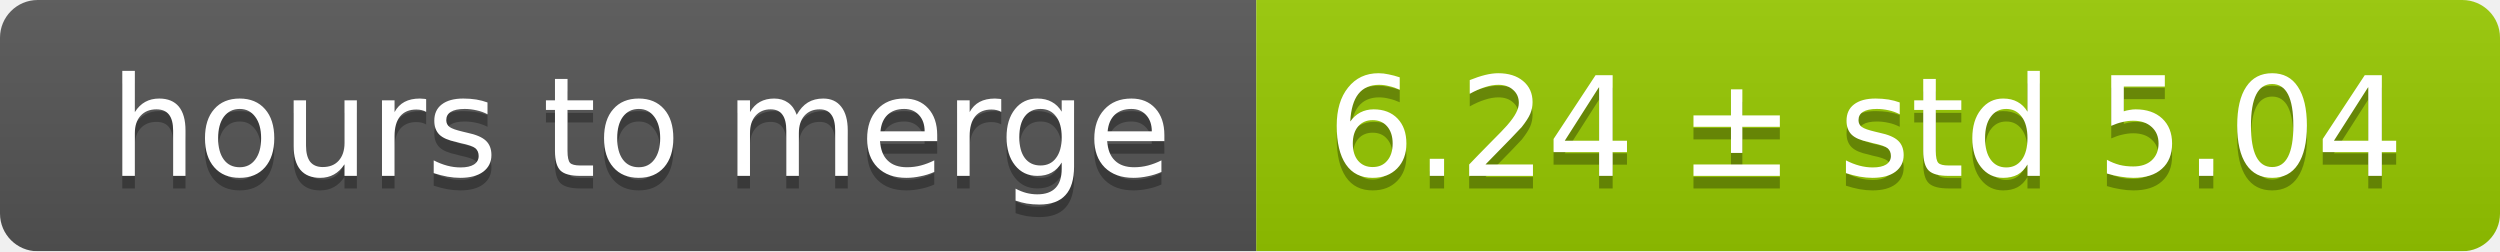
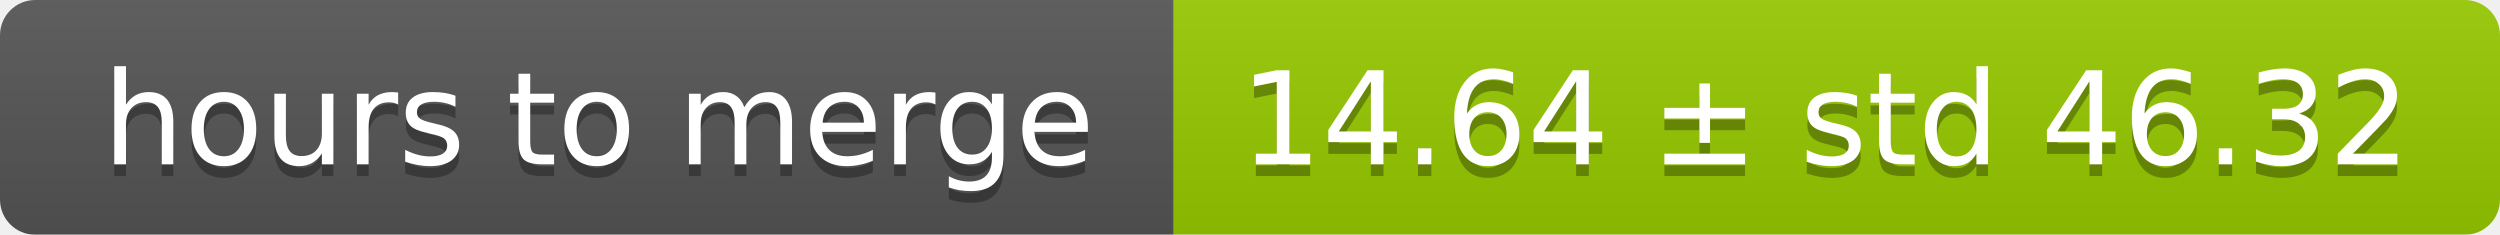
- <svg xmlns="http://www.w3.org/2000/svg" width="199" height="20">
+ <svg xmlns="http://www.w3.org/2000/svg" width="213" height="20">
  <linearGradient id="smooth" x2="0" y2="100%">
    <stop offset="0" stop-color="#bbb" stop-opacity=".1" />
    <stop offset="1" stop-opacity=".1" />
  </linearGradient>
  <mask id="round">
-     <rect width="199" height="20" rx="3" fill="#fff" />
+     <rect width="213" height="20" rx="3" fill="#fff" />
  </mask>
  <g mask="url(#round)">
    <rect width="100" height="20" fill="#555" />
-     <rect x="100" width="99" height="20" fill="#97ca00" />
-     <rect width="199" height="20" fill="url(#smooth)" />
+     <rect x="100" width="113" height="20" fill="#97ca00" />
+     <rect width="213" height="20" fill="url(#smooth)" />
  </g>
  <g fill="#fff" text-anchor="middle" font-family="DejaVu Sans,Verdana,Geneva,sans-serif" font-size="11">
    <text x="51" y="15" fill="#010101" fill-opacity=".3">hours to merge</text>
    <text x="51" y="14">hours to merge</text>
-     <text x="148.5" y="15" fill="#010101" fill-opacity=".3">6.24 ± std 5.04</text>
-     <text x="148.5" y="14">6.24 ± std 5.04</text>
+     <text x="155.5" y="15" fill="#010101" fill-opacity=".3">14.64 ± std 46.32</text>
+     <text x="155.5" y="14">14.64 ± std 46.32</text>
  </g>
</svg>
